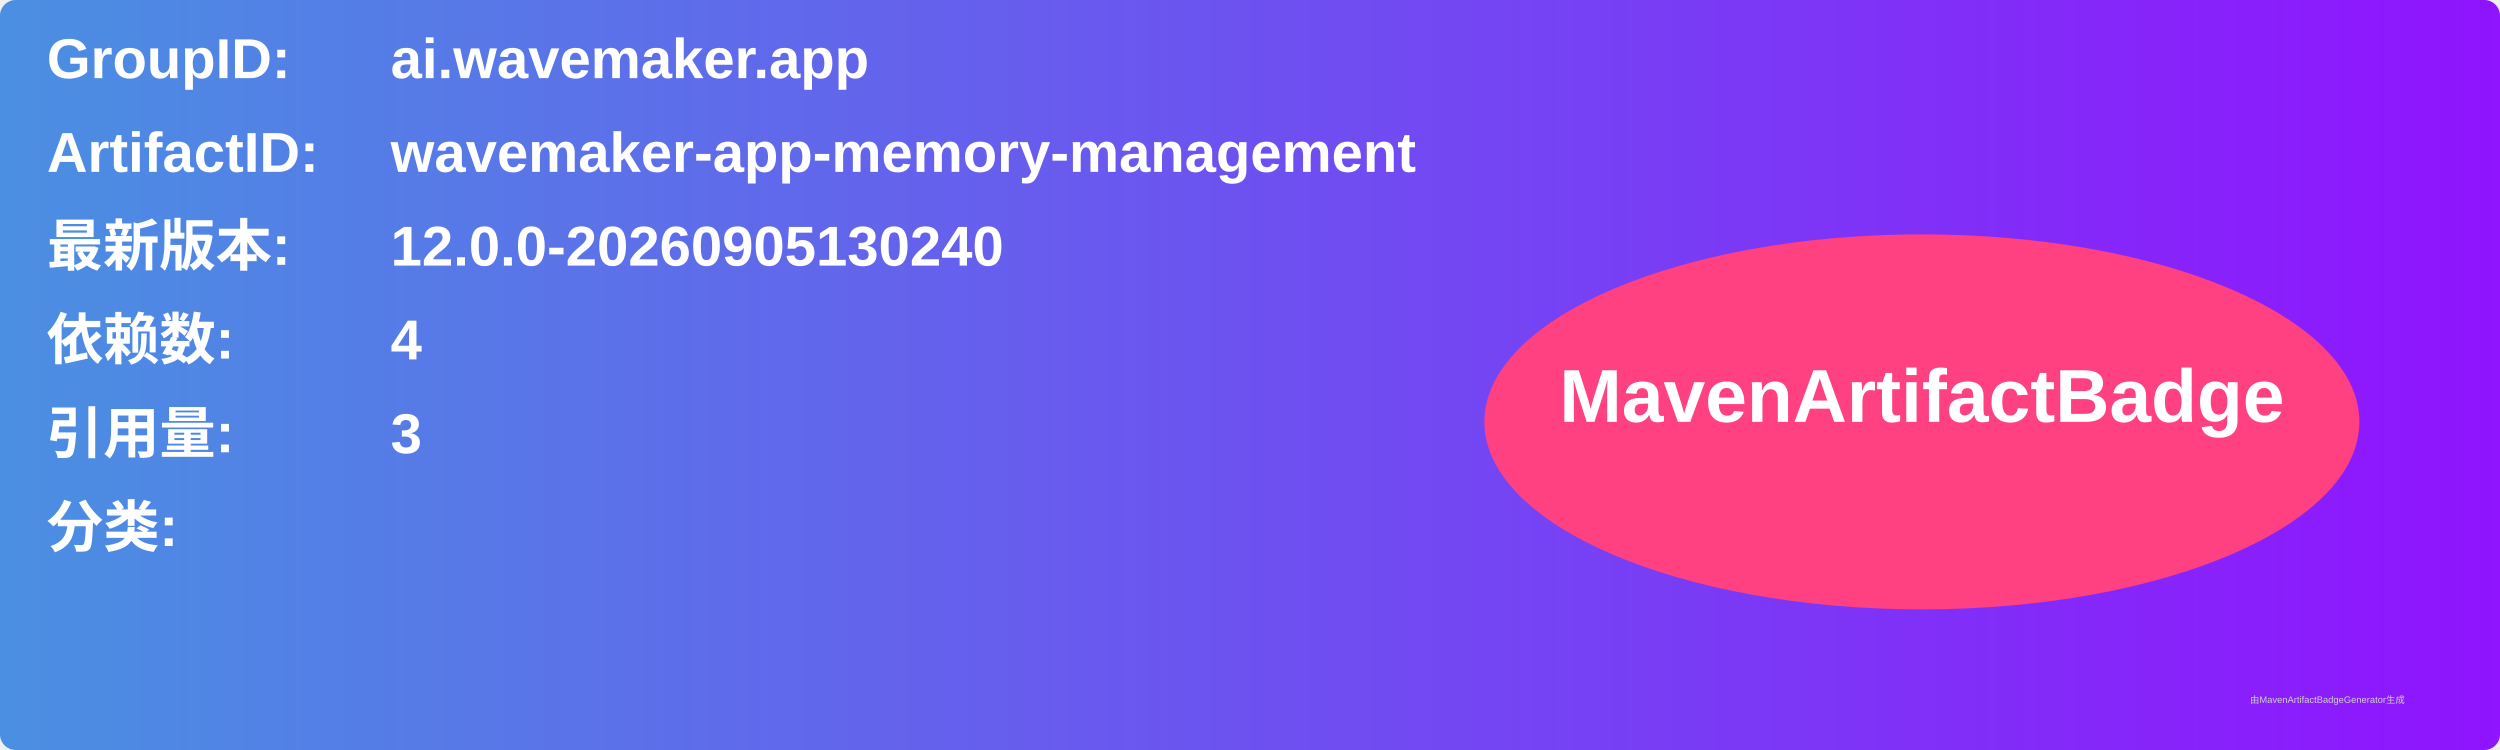
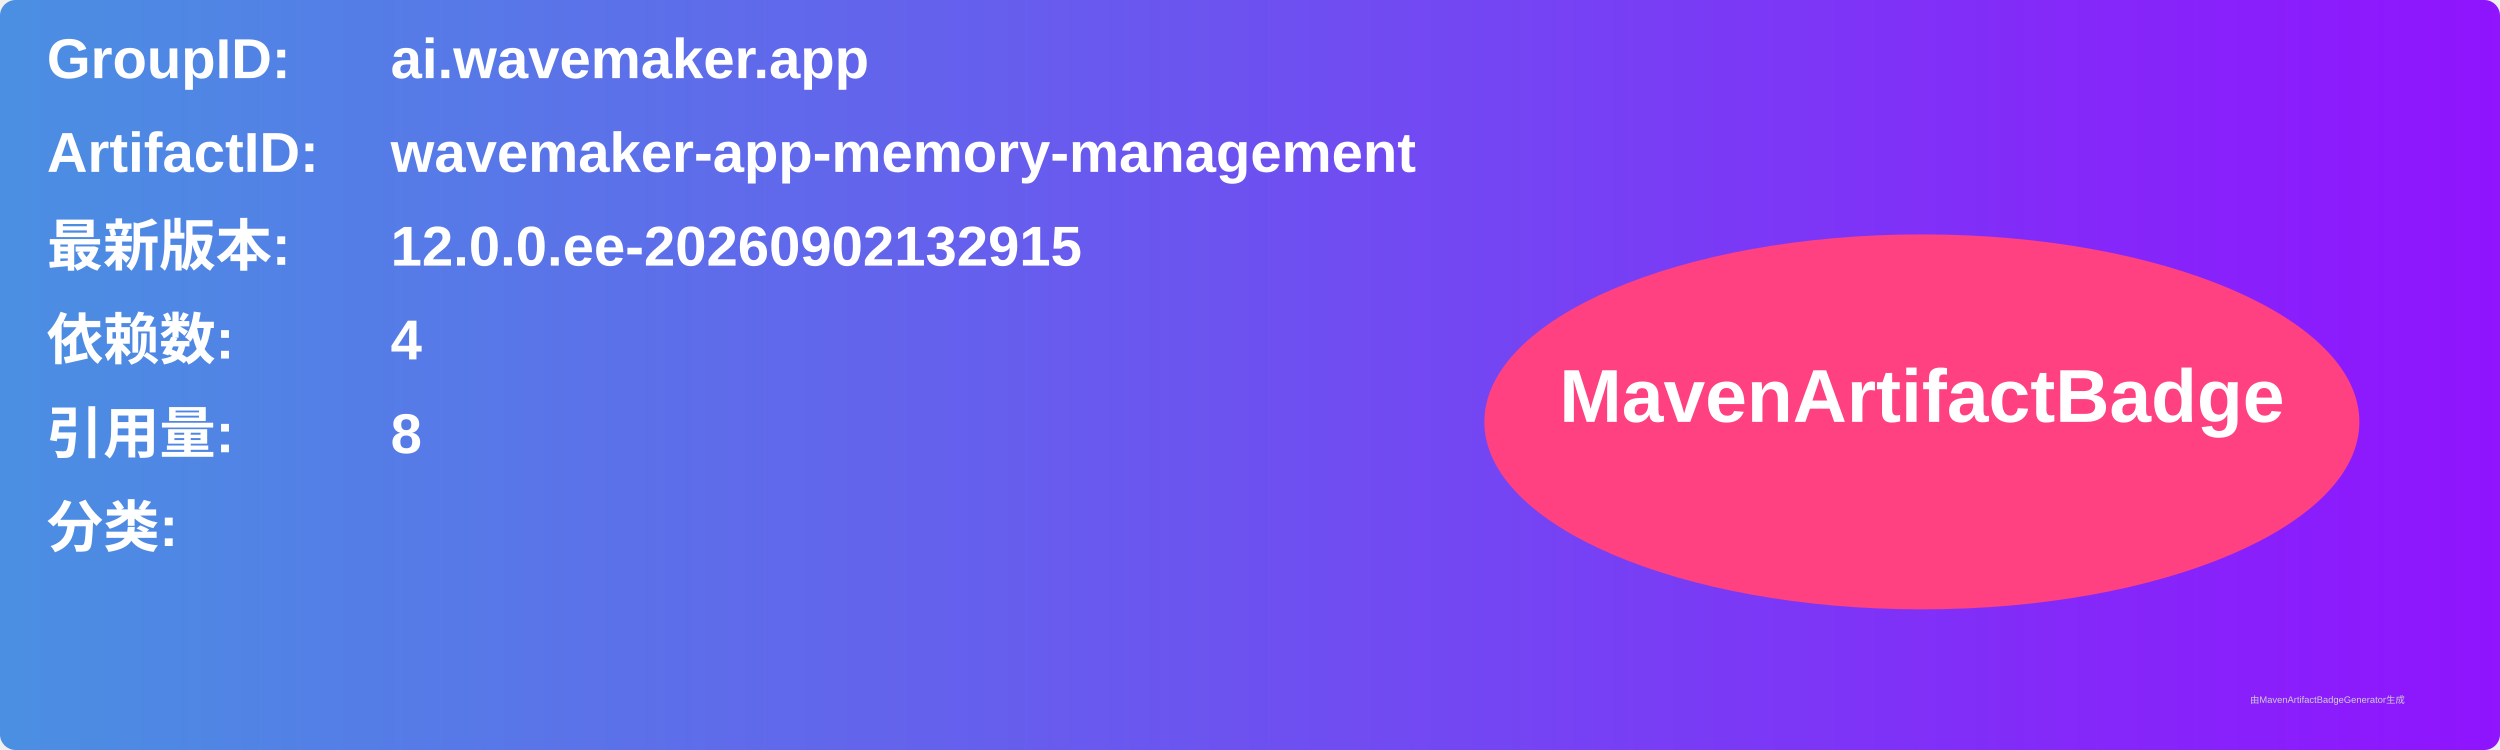
<svg xmlns="http://www.w3.org/2000/svg" width="800" height="240" viewBox="0 0 800 240">
  <linearGradient id="grad" x1="0%" y1="0%" x2="100%" y2="0%">
    <stop offset="0%" stop-color="#4a90e2" />
    <stop offset="100%" stop-color="#9013fe" />
  </linearGradient>
  <rect width="100%" height="100%" rx="5" ry="5" fill="url(#grad)" />
  <g transform="translate(15, 15)">
    <text x="0" y="10" font-family="Arial" font-size="18" fill="white" font-weight="bold" width="260">GroupID:</text>
    <text x="110" y="10" font-family="Arial" font-size="18" fill="white" font-weight="bold" width="460">ai.wavemaker.app</text>
    <text x="0" y="40" font-family="Arial" font-size="18" fill="white" font-weight="bold" width="260">ArtifactID:</text>
    <text x="110" y="40" font-family="Arial" font-size="18" fill="white" font-weight="bold" width="460">wavemaker-app-memory-management</text>
    <text x="0" y="70" font-family="Arial" font-size="18" fill="white" font-weight="bold">最新版本:</text>
    <text x="110" y="70" font-family="Arial" font-size="18" fill="white" font-weight="bold">
-       <tspan font-weight="bold">12.0.0-20260905130240</tspan>
+       <tspan font-weight="bold">12.0.0.ee-20260902132915</tspan>
    </text>
    <text x="0" y="100" font-family="Arial" font-size="18" fill="white" font-weight="bold">依赖数: </text>
    <text x="110" y="100" font-family="Arial" font-size="18" fill="white">
      <tspan font-weight="bold">4</tspan>
    </text>
    <text x="0" y="130" font-family="Arial" font-size="18" fill="white" font-weight="bold">引用量: </text>
    <text x="110" y="130" font-family="Arial" font-size="18" fill="white">
-       <tspan font-weight="bold">3</tspan>
+       <tspan font-weight="bold">8</tspan>
    </text>
    <text x="0" y="160" font-family="Arial" font-size="18" fill="white" font-weight="bold">分类:</text>
    <text x="10" y="190" font-family="Arial" font-size="10" fill="white">
      <tspan font-weight="bold" />
    </text>
    <ellipse cx="600" cy="120" rx="140" ry="60" fill="#ff4081" />
    <text x="600" y="120" text-anchor="middle" font-family="Arial" font-size="24" fill="white" font-weight="bold">MavenArtifactBadge</text>
  </g>
  <text x="720" y="225" font-family="Arial" font-size="3" fill="#d0d0d0">由MavenArtifactBadgeGenerator生成</text>
</svg>
